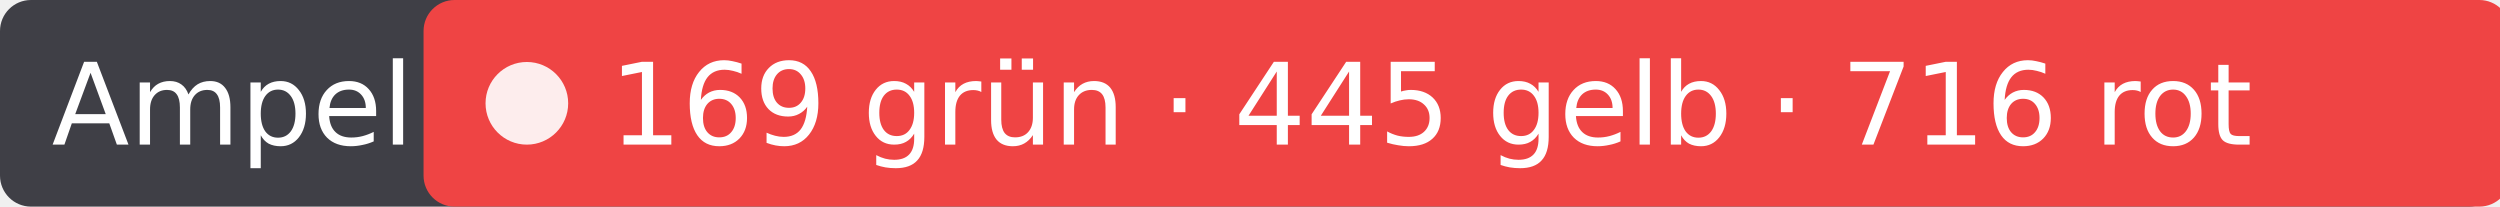
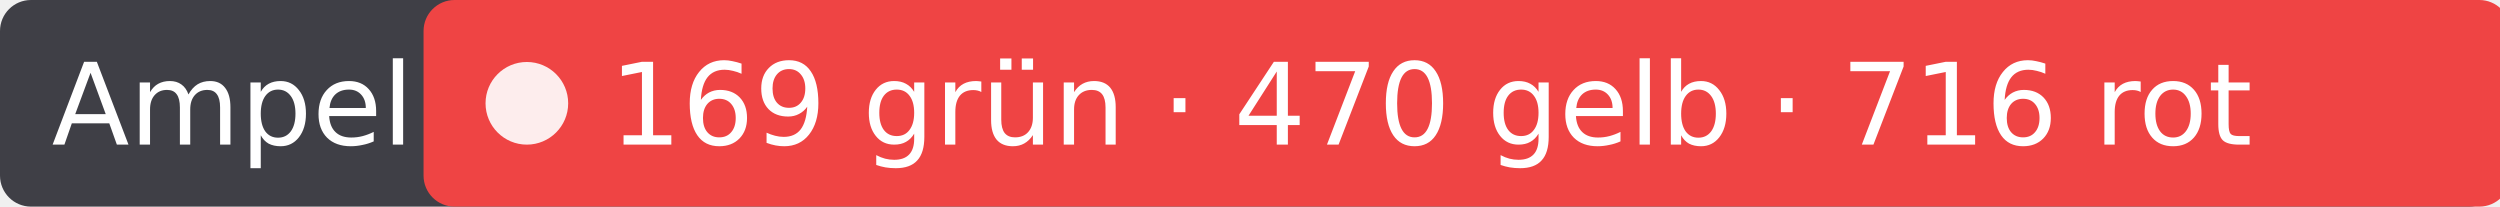
- <svg xmlns="http://www.w3.org/2000/svg" width="242" height="20" role="img" aria-label="Ampel: 169 grün · 445 gelb · 716 rot">
+ <svg xmlns="http://www.w3.org/2000/svg" width="242" height="20" role="img" aria-label="Ampel: 169 grün · 470 gelb · 716 rot">
  <rect width="242" height="20" rx="3" fill="#3f3f46" />
  <rect x="41" width="202" height="20" rx="3" fill="#ef4444" />
  <circle cx="51" cy="10" r="4" fill="#fff" fill-opacity=".9" />
  <g fill="#fff" font-family="Verdana,DejaVu Sans,sans-serif" font-size="11">
    <text x="5" y="14">Ampel</text>
-     <text x="59" y="14">169 grün · 445 gelb · 716 rot</text>
+     <text x="59" y="14">169 grün · 470 gelb · 716 rot</text>
  </g>
</svg>
